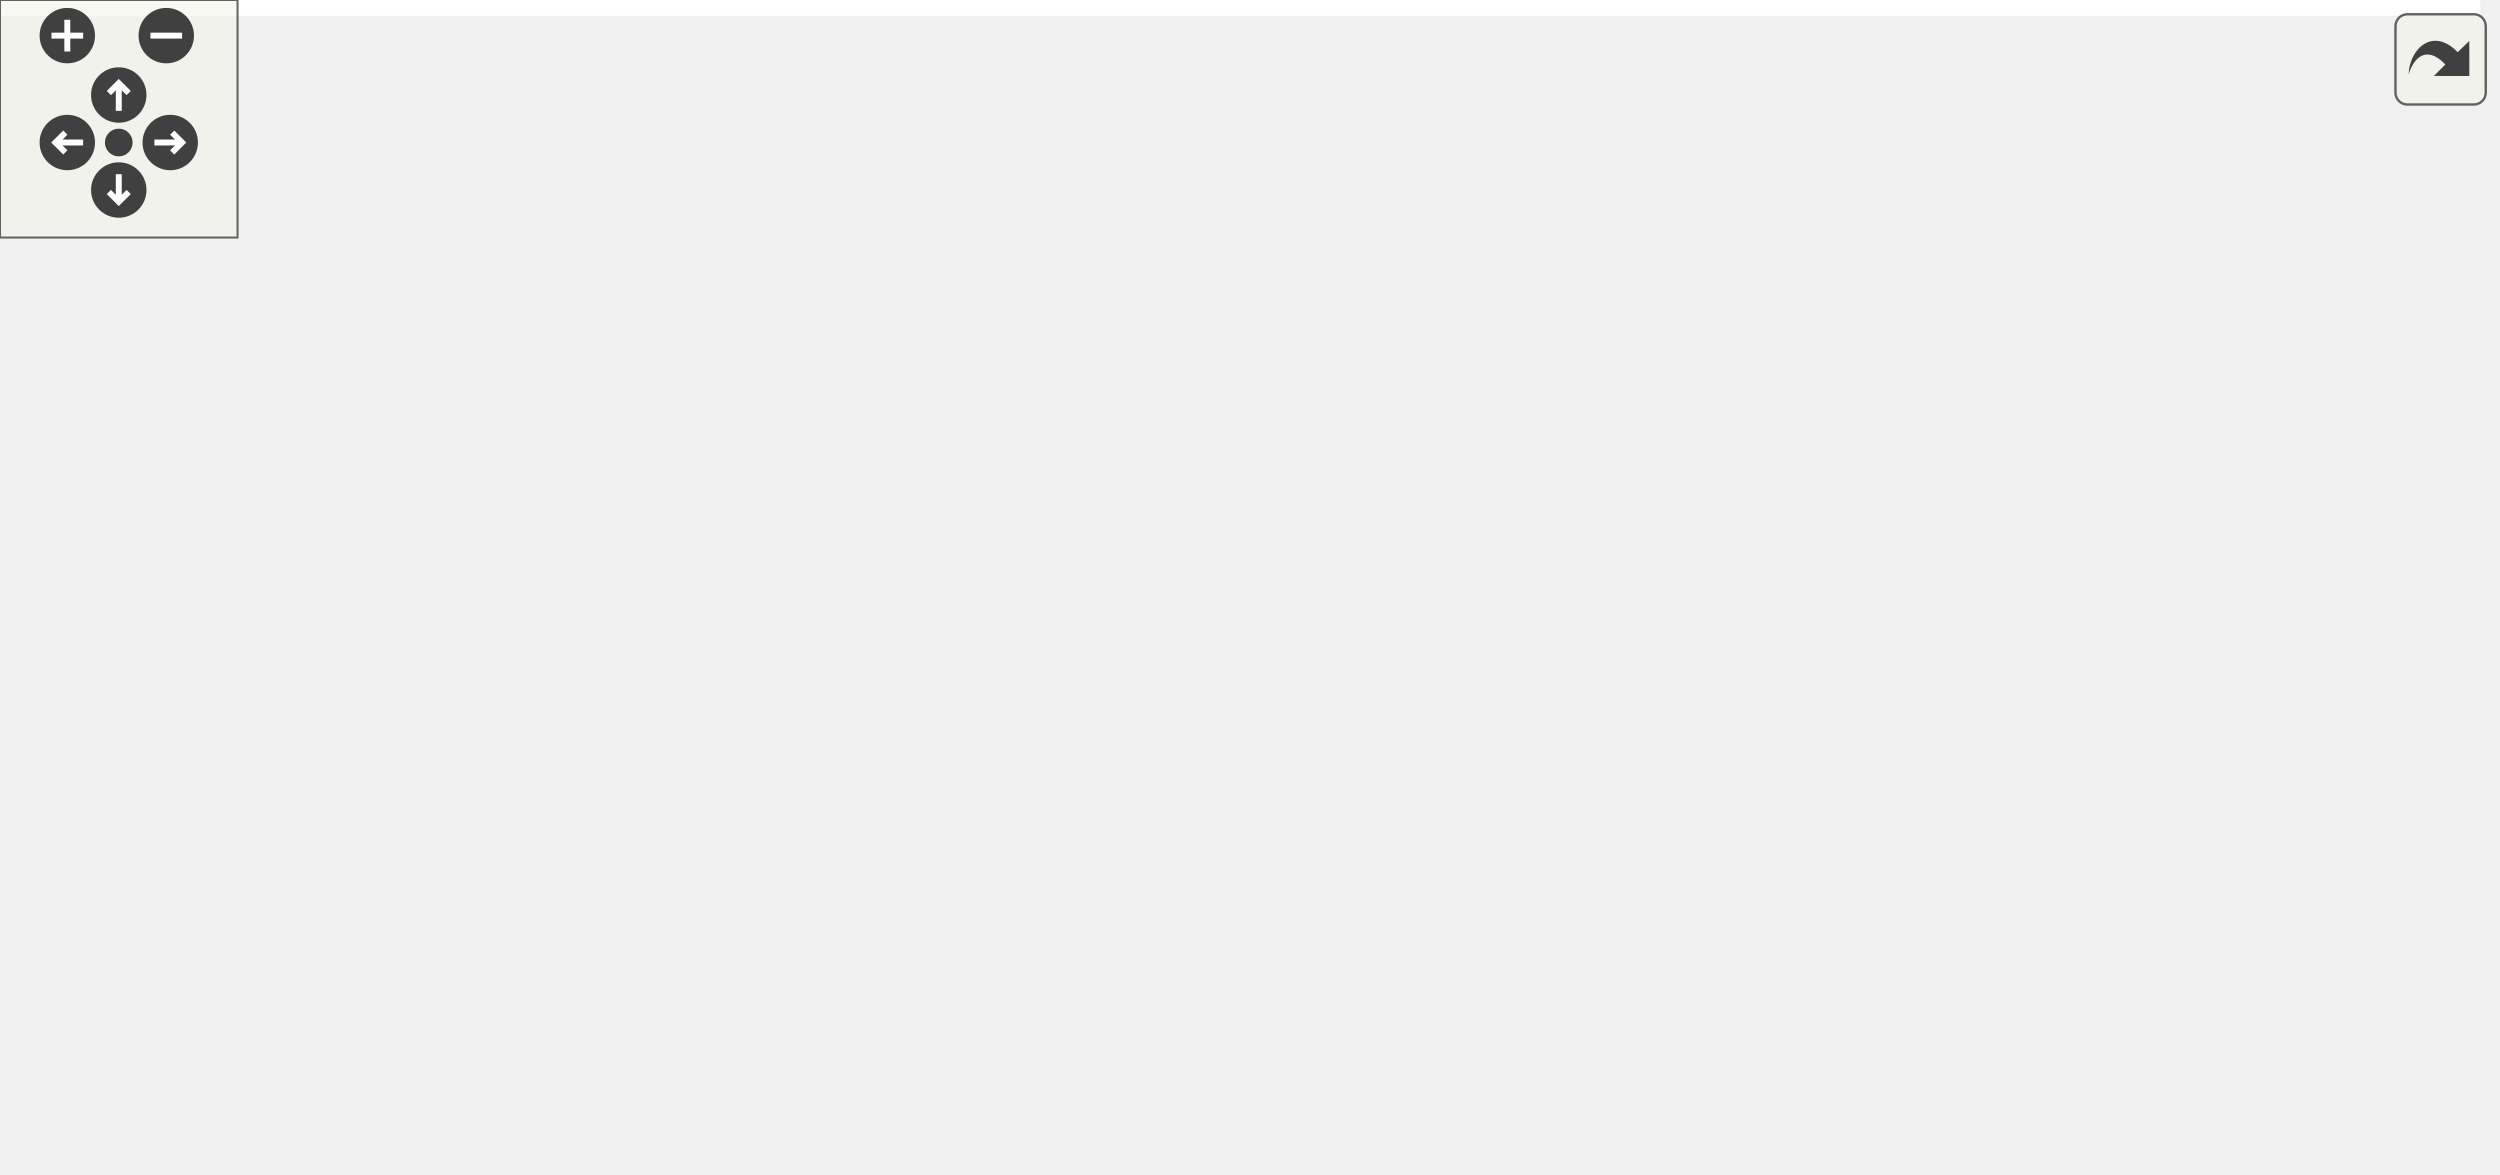
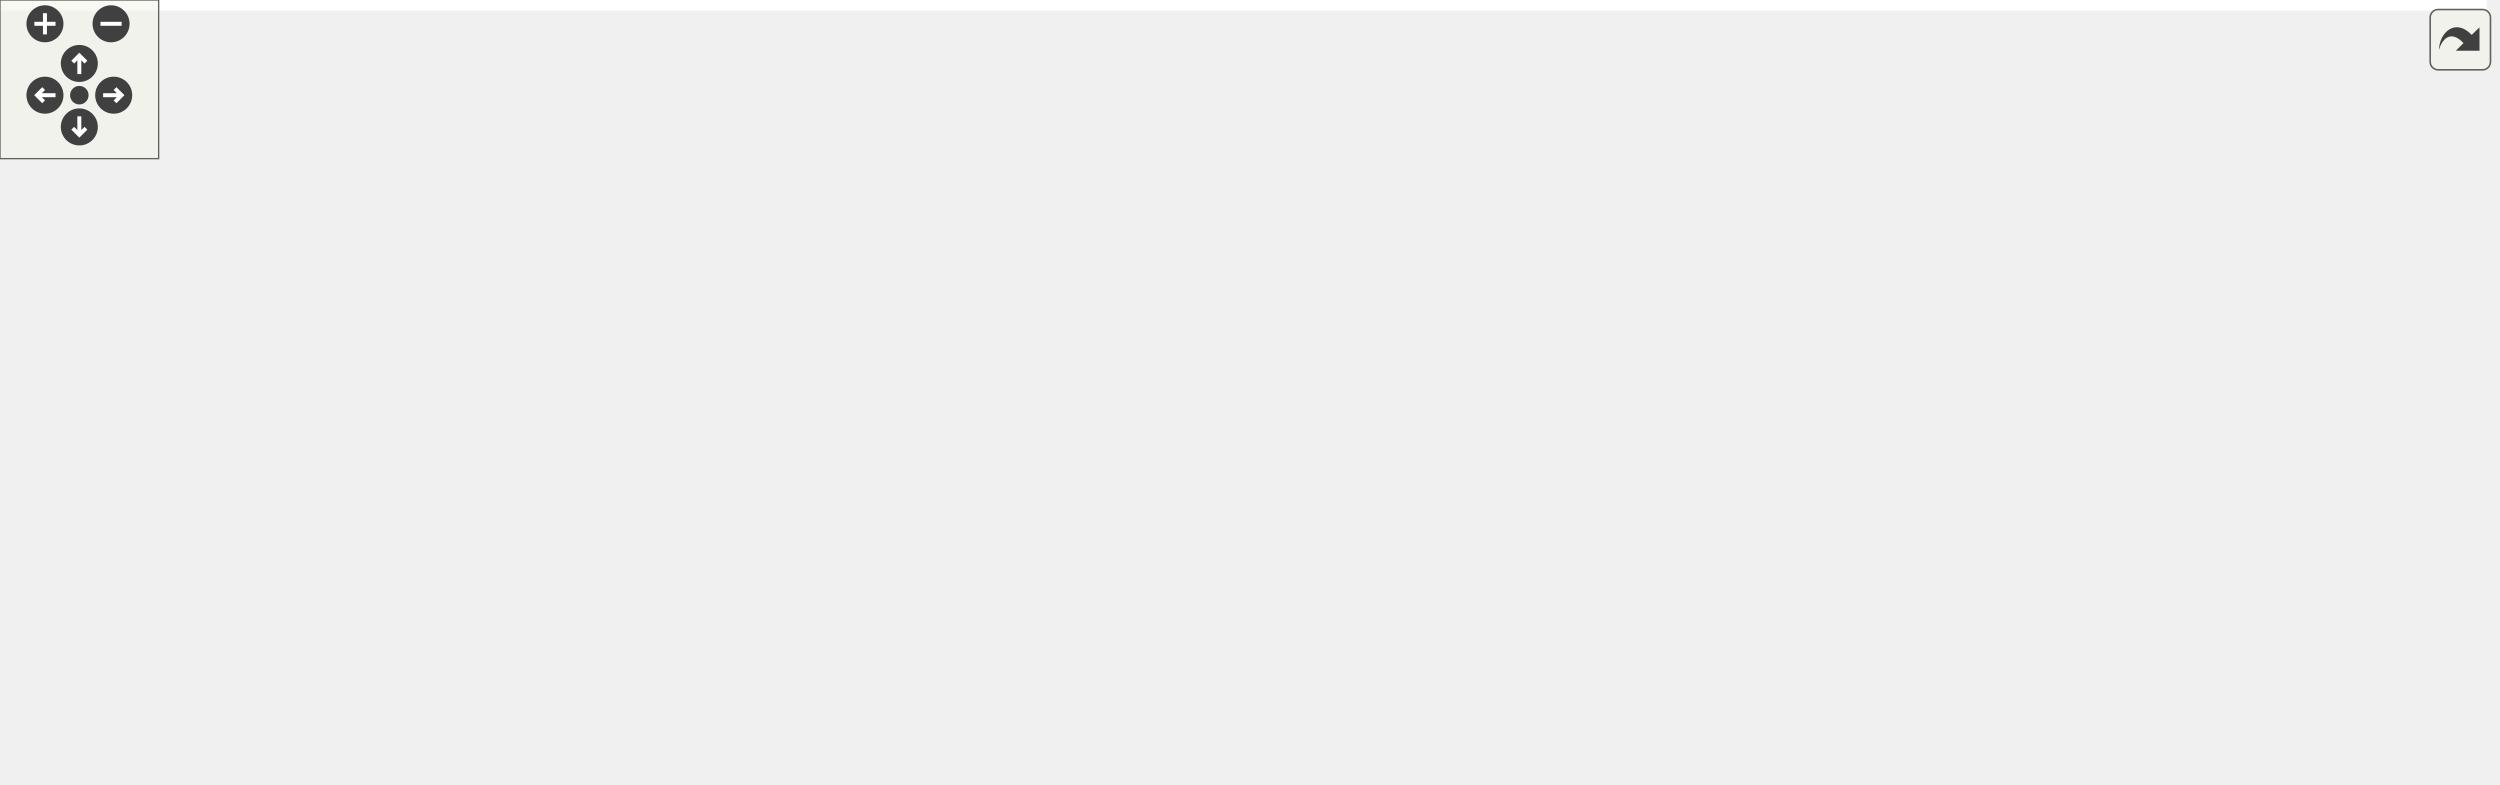
<svg xmlns="http://www.w3.org/2000/svg" xmlns:xlink="http://www.w3.org/1999/xlink" id="main" version="1.1" xml:space="preserve">
  <style type="text/css">
.edge:hover path { stroke: red; }
.edge:hover polygon { stroke: red; fill: red; }
</style>
  <defs>
    <circle id="rim" cx="0" cy="0" r="7" />
    <circle id="rim2" cx="0" cy="0" r="3.5" />
    <g id="zoomPlus">
      <use xlink:href="#rim" fill="#404040">
        <set attributeName="fill" to="#808080" begin="zoomplus.mouseover" end="zoomplus.mouseout" />
      </use>
      <path d="M-4,0h8M0,-4v8" fill="none" stroke="white" stroke-width="1.5" pointer-events="none" />
    </g>
    <g id="zoomMin">
      <use xlink:href="#rim" fill="#404040">
        <set attributeName="fill" to="#808080" begin="zoomminus.mouseover" end="zoomminus.mouseout" />
      </use>
      <path d="M-4,0h8" fill="none" stroke="white" stroke-width="1.5" pointer-events="none" />
    </g>
    <g id="dirArrow">
      <path fill="none" stroke="white" stroke-width="1.5" d="M0,-3.0v7 M-2.5,-0.5L0,-3.0L2.5,-0.5" />
    </g>
    <g id="resetDef">
      <use xlink:href="#rim2" fill="#404040">
        <set attributeName="fill" to="#808080" begin="reset.mouseover" end="reset.mouseout" />
      </use>
    </g>
  </defs>
  <svg id="graph" class="graph">
    <g id="viewport">
-       <polygon fill="white" stroke="transparent" points="-4,4 -4,-236 626.5,-236 626.5,4 -4,4" />
+       <polygon fill="white" stroke="transparent" points="-4,4 -4,-236 940.5,-236 940.5,4 -4,4" />
      <g id="node1" class="node">
        <g id="a_node1">
          <a xlink:title=" ">
-             <polygon fill="#bfbfbf" stroke="black" points="77,-190.5 77,-231.5 205,-231.5 205,-190.5 77,-190.5" />
-             <text text-anchor="start" x="85" y="-219.5" font-family="Helvetica,sans-Serif" font-size="10.00">drake/geometry/render</text>
-             <text text-anchor="start" x="85" y="-208.5" font-family="Helvetica,sans-Serif" font-size="10.00">_gltf_client/internal</text>
-             <text text-anchor="middle" x="141" y="-197.5" font-family="Helvetica,sans-Serif" font-size="10.00">_merge_gltf.h</text>
+             <polygon fill="#bfbfbf" stroke="black" points="205,-190.5 205,-231.5 333,-231.5 333,-190.5 205,-190.5" />
+             <text text-anchor="start" x="213" y="-219.5" font-family="Helvetica,sans-Serif" font-size="10.00">drake/geometry/render</text>
+             <text text-anchor="start" x="213" y="-208.5" font-family="Helvetica,sans-Serif" font-size="10.00">_gltf_client/internal</text>
+             <text text-anchor="middle" x="269" y="-197.5" font-family="Helvetica,sans-Serif" font-size="10.00">_merge_gltf.h</text>
          </a>
        </g>
      </g>
      <g id="node2" class="node">
        <g id="a_node2">
          <a xlink:title=" ">
            <polygon fill="white" stroke="#bfbfbf" points="0,-129 0,-148 68,-148 68,-129 0,-129" />
            <text text-anchor="middle" x="34" y="-136" font-family="Helvetica,sans-Serif" font-size="10.00">filesystem</text>
          </a>
        </g>
      </g>
      <g id="edge1" class="edge">
-         <path fill="none" stroke="midnightblue" d="M111.19,-190.36C93.62,-178.78 71.77,-164.39 55.81,-153.87" />
-         <polygon fill="midnightblue" stroke="midnightblue" points="57.44,-150.75 47.16,-148.17 53.59,-156.6 57.44,-150.75" />
+         <path fill="none" stroke="midnightblue" d="M204.8,-191.99C167.4,-181.33 119.4,-167.33 77,-154 74.25,-153.14 71.41,-152.22 68.56,-151.29" />
+         <polygon fill="midnightblue" stroke="midnightblue" points="69.55,-147.93 58.95,-148.11 67.35,-154.58 69.55,-147.93" />
      </g>
      <g id="node3" class="node">
        <g id="a_node3">
          <a xlink:title=" ">
-             <polygon fill="white" stroke="#bfbfbf" points="86,-129 86,-148 196,-148 196,-129 86,-129" />
-             <text text-anchor="middle" x="141" y="-136" font-family="Helvetica,sans-Serif" font-size="10.00">nlohmann/json.hpp</text>
+             <polygon fill="white" stroke="#bfbfbf" points="86.5,-129 86.5,-148 179.5,-148 179.5,-129 86.5,-129" />
+             <text text-anchor="middle" x="133" y="-136" font-family="Helvetica,sans-Serif" font-size="10.00">unordered_map</text>
          </a>
        </g>
      </g>
      <g id="edge2" class="edge">
-         <path fill="none" stroke="midnightblue" d="M141,-190.36C141,-180.3 141,-168.1 141,-158.18" />
-         <polygon fill="midnightblue" stroke="midnightblue" points="144.5,-158.17 141,-148.17 137.5,-158.17 144.5,-158.17" />
+         <path fill="none" stroke="midnightblue" d="M231.12,-190.36C208.05,-178.4 179.18,-163.44 158.75,-152.85" />
+         <polygon fill="midnightblue" stroke="midnightblue" points="160.22,-149.67 149.73,-148.17 157,-155.88 160.22,-149.67" />
      </g>
      <g id="node4" class="node">
        <g id="a_node4">
-           <a xlink:href="eigen__types_8h.html" target="_top" xlink:title="This file contains abbreviated definitions for certain specializations of Eigen::Matrix that are comm...">
-             <polygon fill="white" stroke="black" points="214.5,-123.5 214.5,-153.5 333.5,-153.5 333.5,-123.5 214.5,-123.5" />
-             <text text-anchor="start" x="222.5" y="-141.5" font-family="Helvetica,sans-Serif" font-size="10.00">drake/common/eigen</text>
-             <text text-anchor="middle" x="274" y="-130.5" font-family="Helvetica,sans-Serif" font-size="10.00">_types.h</text>
+           <a xlink:title=" ">
+             <polygon fill="white" stroke="#bfbfbf" points="197.5,-129 197.5,-148 244.5,-148 244.5,-129 197.5,-129" />
+             <text text-anchor="middle" x="221" y="-136" font-family="Helvetica,sans-Serif" font-size="10.00">vector</text>
          </a>
        </g>
      </g>
      <g id="edge3" class="edge">
-         <path fill="none" stroke="midnightblue" d="M178.05,-190.36C196.85,-180.39 219.6,-168.34 238.22,-158.47" />
-         <polygon fill="midnightblue" stroke="midnightblue" points="240.07,-161.45 247.27,-153.67 236.79,-155.26 240.07,-161.45" />
+         <path fill="none" stroke="midnightblue" d="M255.63,-190.36C248.41,-179.76 239.58,-166.79 232.64,-156.6" />
+         <polygon fill="midnightblue" stroke="midnightblue" points="235.43,-154.47 226.91,-148.17 229.64,-158.41 235.43,-154.47" />
      </g>
      <g id="node5" class="node">
        <g id="a_node5">
          <a xlink:title=" ">
-             <polygon fill="white" stroke="#bfbfbf" points="41.5,-62 41.5,-81 86.5,-81 86.5,-62 41.5,-62" />
-             <text text-anchor="middle" x="64" y="-69" font-family="Helvetica,sans-Serif" font-size="10.00">utility</text>
+             <polygon fill="white" stroke="#bfbfbf" points="263,-129 263,-148 373,-148 373,-129 263,-129" />
+             <text text-anchor="middle" x="318" y="-136" font-family="Helvetica,sans-Serif" font-size="10.00">nlohmann/json.hpp</text>
          </a>
        </g>
      </g>
      <g id="edge4" class="edge">
-         <path fill="none" stroke="midnightblue" d="M216.39,-123.48C181.2,-114.35 135.52,-101.47 96,-87 94.39,-86.41 92.74,-85.77 91.09,-85.11" />
-         <polygon fill="midnightblue" stroke="midnightblue" points="92.32,-81.83 81.74,-81.11 89.56,-88.26 92.32,-81.83" />
+         <path fill="none" stroke="midnightblue" d="M282.65,-190.36C290.02,-179.76 299.03,-166.79 306.12,-156.6" />
+         <polygon fill="midnightblue" stroke="midnightblue" points="309.14,-158.38 311.97,-148.17 303.39,-154.39 309.14,-158.38" />
      </g>
      <g id="node6" class="node">
        <g id="a_node6">
-           <a xlink:title=" ">
-             <polygon fill="white" stroke="#bfbfbf" points="104.5,-62 104.5,-81 181.5,-81 181.5,-62 104.5,-62" />
-             <text text-anchor="middle" x="143" y="-69" font-family="Helvetica,sans-Serif" font-size="10.00">Eigen/Dense</text>
+           <a xlink:href="drake__export_8h.html" target="_top" xlink:title=" ">
+             <polygon fill="white" stroke="black" points="391.5,-123.5 391.5,-153.5 510.5,-153.5 510.5,-123.5 391.5,-123.5" />
+             <text text-anchor="start" x="399.5" y="-141.5" font-family="Helvetica,sans-Serif" font-size="10.00">drake/common/drake</text>
+             <text text-anchor="middle" x="451" y="-130.5" font-family="Helvetica,sans-Serif" font-size="10.00">_export.h</text>
          </a>
        </g>
      </g>
      <g id="edge5" class="edge">
-         <path fill="none" stroke="midnightblue" d="M245.57,-123.4C222.89,-112.14 191.37,-96.5 169.28,-85.54" />
-         <polygon fill="midnightblue" stroke="midnightblue" points="170.66,-82.32 160.14,-81.01 167.55,-88.59 170.66,-82.32" />
+         <path fill="none" stroke="midnightblue" d="M319.7,-190.36C346.46,-179.99 379.06,-167.37 405.08,-157.29" />
+         <polygon fill="midnightblue" stroke="midnightblue" points="406.64,-160.44 414.7,-153.56 404.12,-153.91 406.64,-160.44" />
      </g>
      <g id="node7" class="node">
        <g id="a_node7">
-           <a xlink:href="constants_8h.html" target="_top" xlink:title=" ">
-             <polygon fill="white" stroke="black" points="199.5,-62 199.5,-81 348.5,-81 348.5,-62 199.5,-62" />
-             <text text-anchor="middle" x="274" y="-69" font-family="Helvetica,sans-Serif" font-size="10.00">drake/common/constants.h</text>
+           <a xlink:href="eigen__types_8h.html" target="_top" xlink:title="This file contains abbreviated definitions for certain specializations of Eigen::Matrix that are comm...">
+             <polygon fill="white" stroke="black" points="528.5,-123.5 528.5,-153.5 647.5,-153.5 647.5,-123.5 528.5,-123.5" />
+             <text text-anchor="start" x="536.5" y="-141.5" font-family="Helvetica,sans-Serif" font-size="10.00">drake/common/eigen</text>
+             <text text-anchor="middle" x="588" y="-130.5" font-family="Helvetica,sans-Serif" font-size="10.00">_types.h</text>
          </a>
        </g>
      </g>
      <g id="edge6" class="edge">
-         <path fill="none" stroke="midnightblue" d="M274,-123.4C274,-114.06 274,-101.71 274,-91.52" />
-         <polygon fill="midnightblue" stroke="midnightblue" points="277.5,-91.19 274,-81.19 270.5,-91.19 277.5,-91.19" />
+         <path fill="none" stroke="midnightblue" d="M333.17,-195.82C386.78,-183.97 463.09,-167.11 518.21,-154.92" />
+         <polygon fill="midnightblue" stroke="midnightblue" points="519.24,-158.28 528.24,-152.71 517.73,-151.45 519.24,-158.28" />
      </g>
      <g id="node8" class="node">
        <g id="a_node8">
-           <a xlink:href="drake__assert_8h.html" target="_top" xlink:title="Provides Drake's assertion implementation.">
-             <polygon fill="white" stroke="black" points="366.5,-56.5 366.5,-86.5 485.5,-86.5 485.5,-56.5 366.5,-56.5" />
-             <text text-anchor="start" x="374.5" y="-74.5" font-family="Helvetica,sans-Serif" font-size="10.00">drake/common/drake</text>
-             <text text-anchor="middle" x="426" y="-63.5" font-family="Helvetica,sans-Serif" font-size="10.00">_assert.h</text>
+           <a xlink:title=" ">
+             <polygon fill="white" stroke="#bfbfbf" points="355.5,-62 355.5,-81 400.5,-81 400.5,-62 355.5,-62" />
+             <text text-anchor="middle" x="378" y="-69" font-family="Helvetica,sans-Serif" font-size="10.00">utility</text>
          </a>
        </g>
      </g>
      <g id="edge7" class="edge">
-         <path fill="none" stroke="midnightblue" d="M306.98,-123.4C329.49,-113.77 359.5,-100.94 383.76,-90.56" />
-         <polygon fill="midnightblue" stroke="midnightblue" points="385.26,-93.73 393.08,-86.58 382.51,-87.29 385.26,-93.73" />
+         <path fill="none" stroke="midnightblue" d="M530.39,-123.48C495.2,-114.35 449.52,-101.47 410,-87 408.39,-86.41 406.74,-85.77 405.09,-85.11" />
+         <polygon fill="midnightblue" stroke="midnightblue" points="406.32,-81.83 395.74,-81.11 403.56,-88.26 406.32,-81.83" />
+       </g>
+       <g id="node9" class="node">
+         <g id="a_node9">
+           <a xlink:title=" ">
+             <polygon fill="white" stroke="#bfbfbf" points="418.5,-62 418.5,-81 495.5,-81 495.5,-62 418.5,-62" />
+             <text text-anchor="middle" x="457" y="-69" font-family="Helvetica,sans-Serif" font-size="10.00">Eigen/Dense</text>
+           </a>
+         </g>
+       </g>
+       <g id="edge8" class="edge">
+         <path fill="none" stroke="midnightblue" d="M559.57,-123.4C536.89,-112.14 505.37,-96.5 483.28,-85.54" />
+         <polygon fill="midnightblue" stroke="midnightblue" points="484.66,-82.32 474.14,-81.01 481.55,-88.59 484.66,-82.32" />
      </g>
      <g id="node10" class="node">
        <g id="a_node10">
+           <a xlink:href="constants_8h.html" target="_top" xlink:title=" ">
+             <polygon fill="white" stroke="black" points="513.5,-62 513.5,-81 662.5,-81 662.5,-62 513.5,-62" />
+             <text text-anchor="middle" x="588" y="-69" font-family="Helvetica,sans-Serif" font-size="10.00">drake/common/constants.h</text>
+           </a>
+         </g>
+       </g>
+       <g id="edge9" class="edge">
+         <path fill="none" stroke="midnightblue" d="M588,-123.4C588,-114.06 588,-101.71 588,-91.52" />
+         <polygon fill="midnightblue" stroke="midnightblue" points="591.5,-91.19 588,-81.19 584.5,-91.19 591.5,-91.19" />
+       </g>
+       <g id="node11" class="node">
+         <g id="a_node11">
+           <a xlink:href="drake__assert_8h.html" target="_top" xlink:title="Provides Drake's assertion implementation.">
+             <polygon fill="white" stroke="black" points="680.5,-56.5 680.5,-86.5 799.5,-86.5 799.5,-56.5 680.5,-56.5" />
+             <text text-anchor="start" x="688.5" y="-74.5" font-family="Helvetica,sans-Serif" font-size="10.00">drake/common/drake</text>
+             <text text-anchor="middle" x="740" y="-63.5" font-family="Helvetica,sans-Serif" font-size="10.00">_assert.h</text>
+           </a>
+         </g>
+       </g>
+       <g id="edge10" class="edge">
+         <path fill="none" stroke="midnightblue" d="M620.98,-123.4C643.49,-113.77 673.5,-100.94 697.76,-90.56" />
+         <polygon fill="midnightblue" stroke="midnightblue" points="699.26,-93.73 707.08,-86.58 696.51,-87.29 699.26,-93.73" />
+       </g>
+       <g id="node13" class="node">
+         <g id="a_node13">
          <a xlink:href="drake__copyable_8h.html" target="_top" xlink:title="Provides careful macros to selectively enable or disable the special member functions for copy-constr...">
-             <polygon fill="white" stroke="black" points="503.5,-56.5 503.5,-86.5 622.5,-86.5 622.5,-56.5 503.5,-56.5" />
-             <text text-anchor="start" x="511.5" y="-74.5" font-family="Helvetica,sans-Serif" font-size="10.00">drake/common/drake</text>
-             <text text-anchor="middle" x="563" y="-63.5" font-family="Helvetica,sans-Serif" font-size="10.00">_copyable.h</text>
-           </a>
-         </g>
-       </g>
-       <g id="edge9" class="edge">
-         <path fill="none" stroke="midnightblue" d="M333.53,-124.11C379.91,-113.68 444.39,-99.18 493.2,-88.2" />
-         <polygon fill="midnightblue" stroke="midnightblue" points="494.06,-91.59 503.05,-85.98 492.53,-84.76 494.06,-91.59" />
-       </g>
-       <g id="node9" class="node">
-         <g id="a_node9">
-           <a xlink:title=" ">
-             <polygon fill="white" stroke="#bfbfbf" points="391.5,-0.5 391.5,-19.5 460.5,-19.5 460.5,-0.5 391.5,-0.5" />
-             <text text-anchor="middle" x="426" y="-7.5" font-family="Helvetica,sans-Serif" font-size="10.00">type_traits</text>
-           </a>
-         </g>
-       </g>
-       <g id="edge8" class="edge">
-         <path fill="none" stroke="midnightblue" d="M426,-56.4C426,-48.47 426,-38.46 426,-29.86" />
-         <polygon fill="midnightblue" stroke="midnightblue" points="429.5,-29.66 426,-19.66 422.5,-29.66 429.5,-29.66" />
+             <polygon fill="white" stroke="black" points="817.5,-56.5 817.5,-86.5 936.5,-86.5 936.5,-56.5 817.5,-56.5" />
+             <text text-anchor="start" x="825.5" y="-74.5" font-family="Helvetica,sans-Serif" font-size="10.00">drake/common/drake</text>
+             <text text-anchor="middle" x="877" y="-63.5" font-family="Helvetica,sans-Serif" font-size="10.00">_copyable.h</text>
+           </a>
+         </g>
+       </g>
+       <g id="edge12" class="edge">
+         <path fill="none" stroke="midnightblue" d="M647.53,-124.11C693.91,-113.68 758.39,-99.18 807.2,-88.2" />
+         <polygon fill="midnightblue" stroke="midnightblue" points="808.06,-91.59 817.05,-85.98 806.53,-84.76 808.06,-91.59" />
+       </g>
+       <g id="node12" class="node">
+         <g id="a_node12">
+           <a xlink:title=" ">
+             <polygon fill="white" stroke="#bfbfbf" points="705.5,-0.5 705.5,-19.5 774.5,-19.5 774.5,-0.5 705.5,-0.5" />
+             <text text-anchor="middle" x="740" y="-7.5" font-family="Helvetica,sans-Serif" font-size="10.00">type_traits</text>
+           </a>
+         </g>
+       </g>
+       <g id="edge11" class="edge">
+         <path fill="none" stroke="midnightblue" d="M740,-56.4C740,-48.47 740,-38.46 740,-29.86" />
+         <polygon fill="midnightblue" stroke="midnightblue" points="743.5,-29.66 740,-19.66 736.5,-29.66 743.5,-29.66" />
      </g>
    </g>
  </svg>
  <g id="navigator" transform="translate(0 0)" fill="#404254">
    <rect fill="#f2f5e9" fill-opacity="0.5" stroke="#606060" stroke-width=".5" x="0" y="0" width="60" height="60" />
    <use id="zoomplus" xlink:href="#zoomPlus" x="17" y="9" />
    <use id="zoomminus" xlink:href="#zoomMin" x="42" y="9" />
    <use id="reset" xlink:href="#resetDef" x="30" y="36" />
    <g id="arrowUp" xlink:href="#dirArrow" transform="translate(30 24)">
      <use xlink:href="#rim" fill="#404040">
        <set attributeName="fill" to="#808080" begin="arrowUp.mouseover" end="arrowUp.mouseout" />
      </use>
      <path fill="none" stroke="white" stroke-width="1.5" d="M0,-3.0v7 M-2.5,-0.5L0,-3.0L2.5,-0.5" />
    </g>
    <g id="arrowRight" xlink:href="#dirArrow" transform="rotate(90) translate(36 -43)">
      <use xlink:href="#rim" fill="#404040">
        <set attributeName="fill" to="#808080" begin="arrowRight.mouseover" end="arrowRight.mouseout" />
      </use>
      <path fill="none" stroke="white" stroke-width="1.5" d="M0,-3.0v7 M-2.5,-0.5L0,-3.0L2.5,-0.5" />
    </g>
    <g id="arrowDown" xlink:href="#dirArrow" transform="rotate(180) translate(-30 -48)">
      <use xlink:href="#rim" fill="#404040">
        <set attributeName="fill" to="#808080" begin="arrowDown.mouseover" end="arrowDown.mouseout" />
      </use>
      <path fill="none" stroke="white" stroke-width="1.5" d="M0,-3.0v7 M-2.5,-0.5L0,-3.0L2.5,-0.5" />
    </g>
    <g id="arrowLeft" xlink:href="#dirArrow" transform="rotate(270) translate(-36 17)">
      <use xlink:href="#rim" fill="#404040">
        <set attributeName="fill" to="#808080" begin="arrowLeft.mouseover" end="arrowLeft.mouseout" />
      </use>
      <path fill="none" stroke="white" stroke-width="1.5" d="M0,-3.0v7 M-2.5,-0.5L0,-3.0L2.5,-0.5" />
    </g>
  </g>
  <svg viewBox="0 0 15 15" width="100%" height="30px" preserveAspectRatio="xMaxYMin meet">
    <g id="arrow_out" transform="scale(0.3 0.3)">
      <a xlink:href="internal__merge__gltf_8h__incl_org.svg" target="_base">
        <rect id="button" ry="5" rx="5" y="6" x="6" height="38" width="38" fill="#f2f5e9" fill-opacity="0.5" stroke="#606060" stroke-width="1.0" />
        <path id="arrow" d="M 11.5,31.437 C 11.94,20.098 22.043,11.323 32.159,21.979 L 37.069,17.246 C 37.069,17.246 37.088,32 37.088,32 L 22.16,31.978 C 22.16,31.978 26.998,27.14 26.998,27.14 C 18.529,18.264 13.292,25.23 11.5,31.437 z" style="fill:#404040;" />
      </a>
    </g>
  </svg>
</svg>
